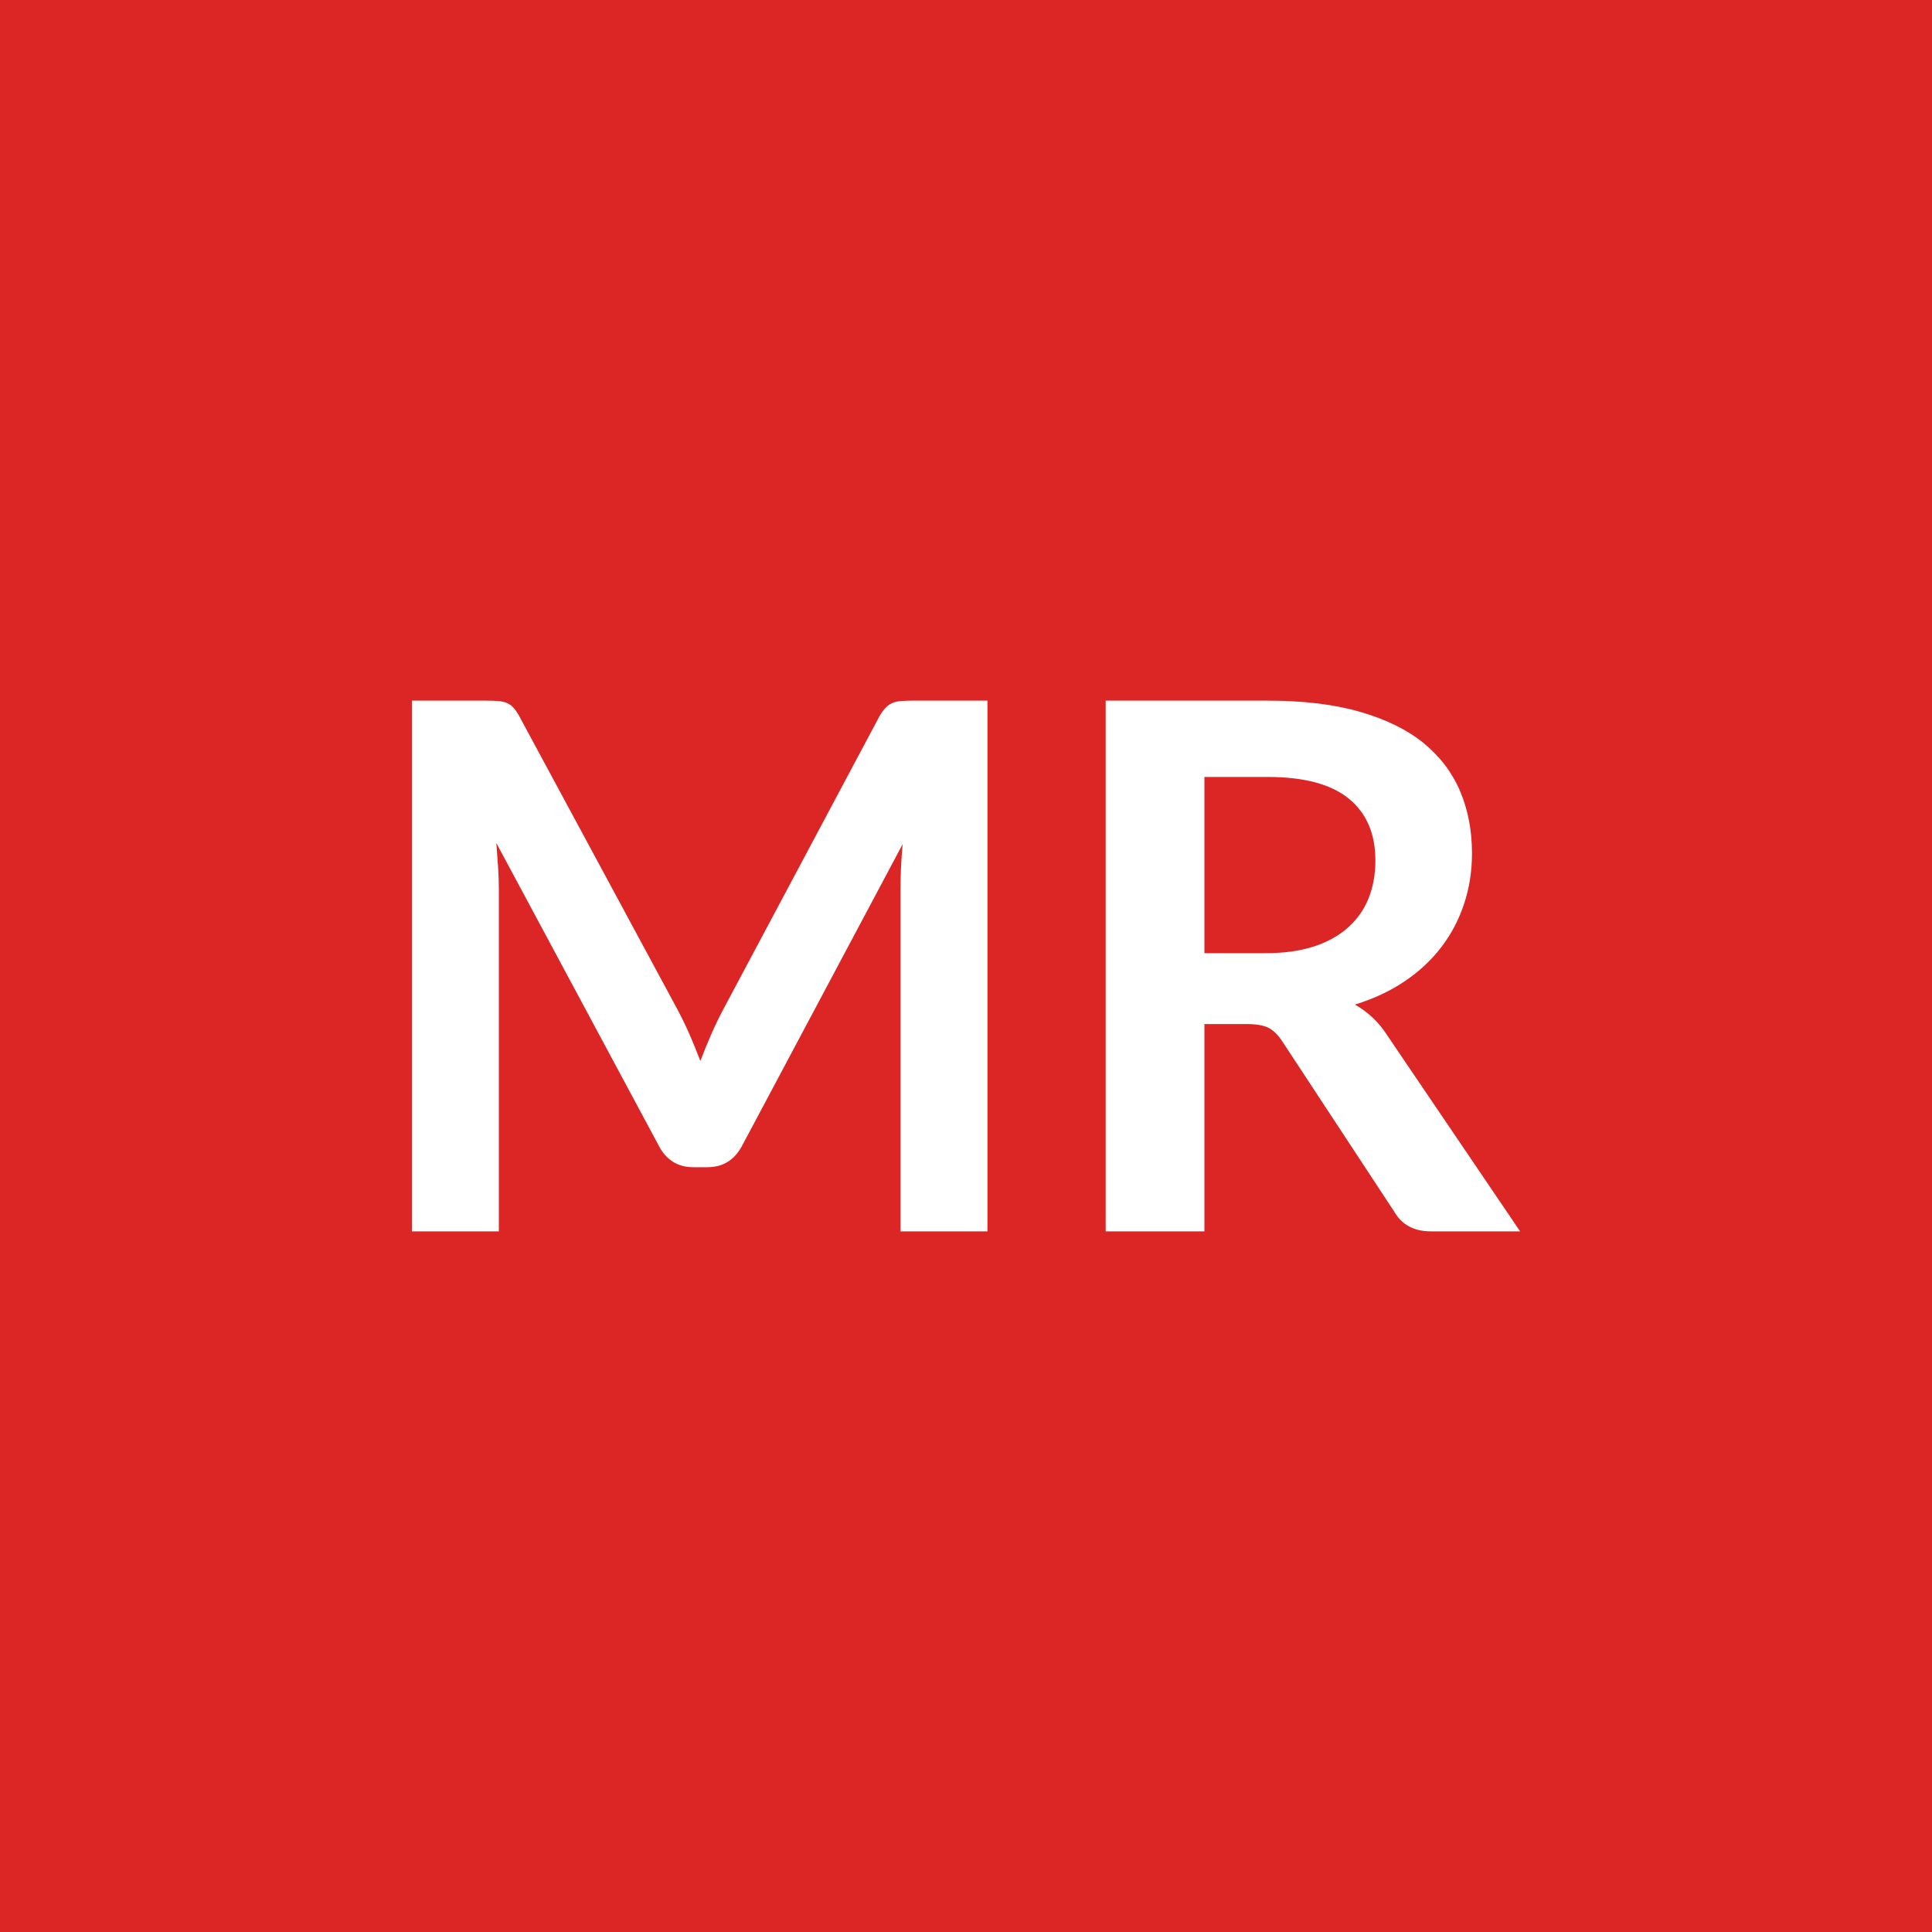
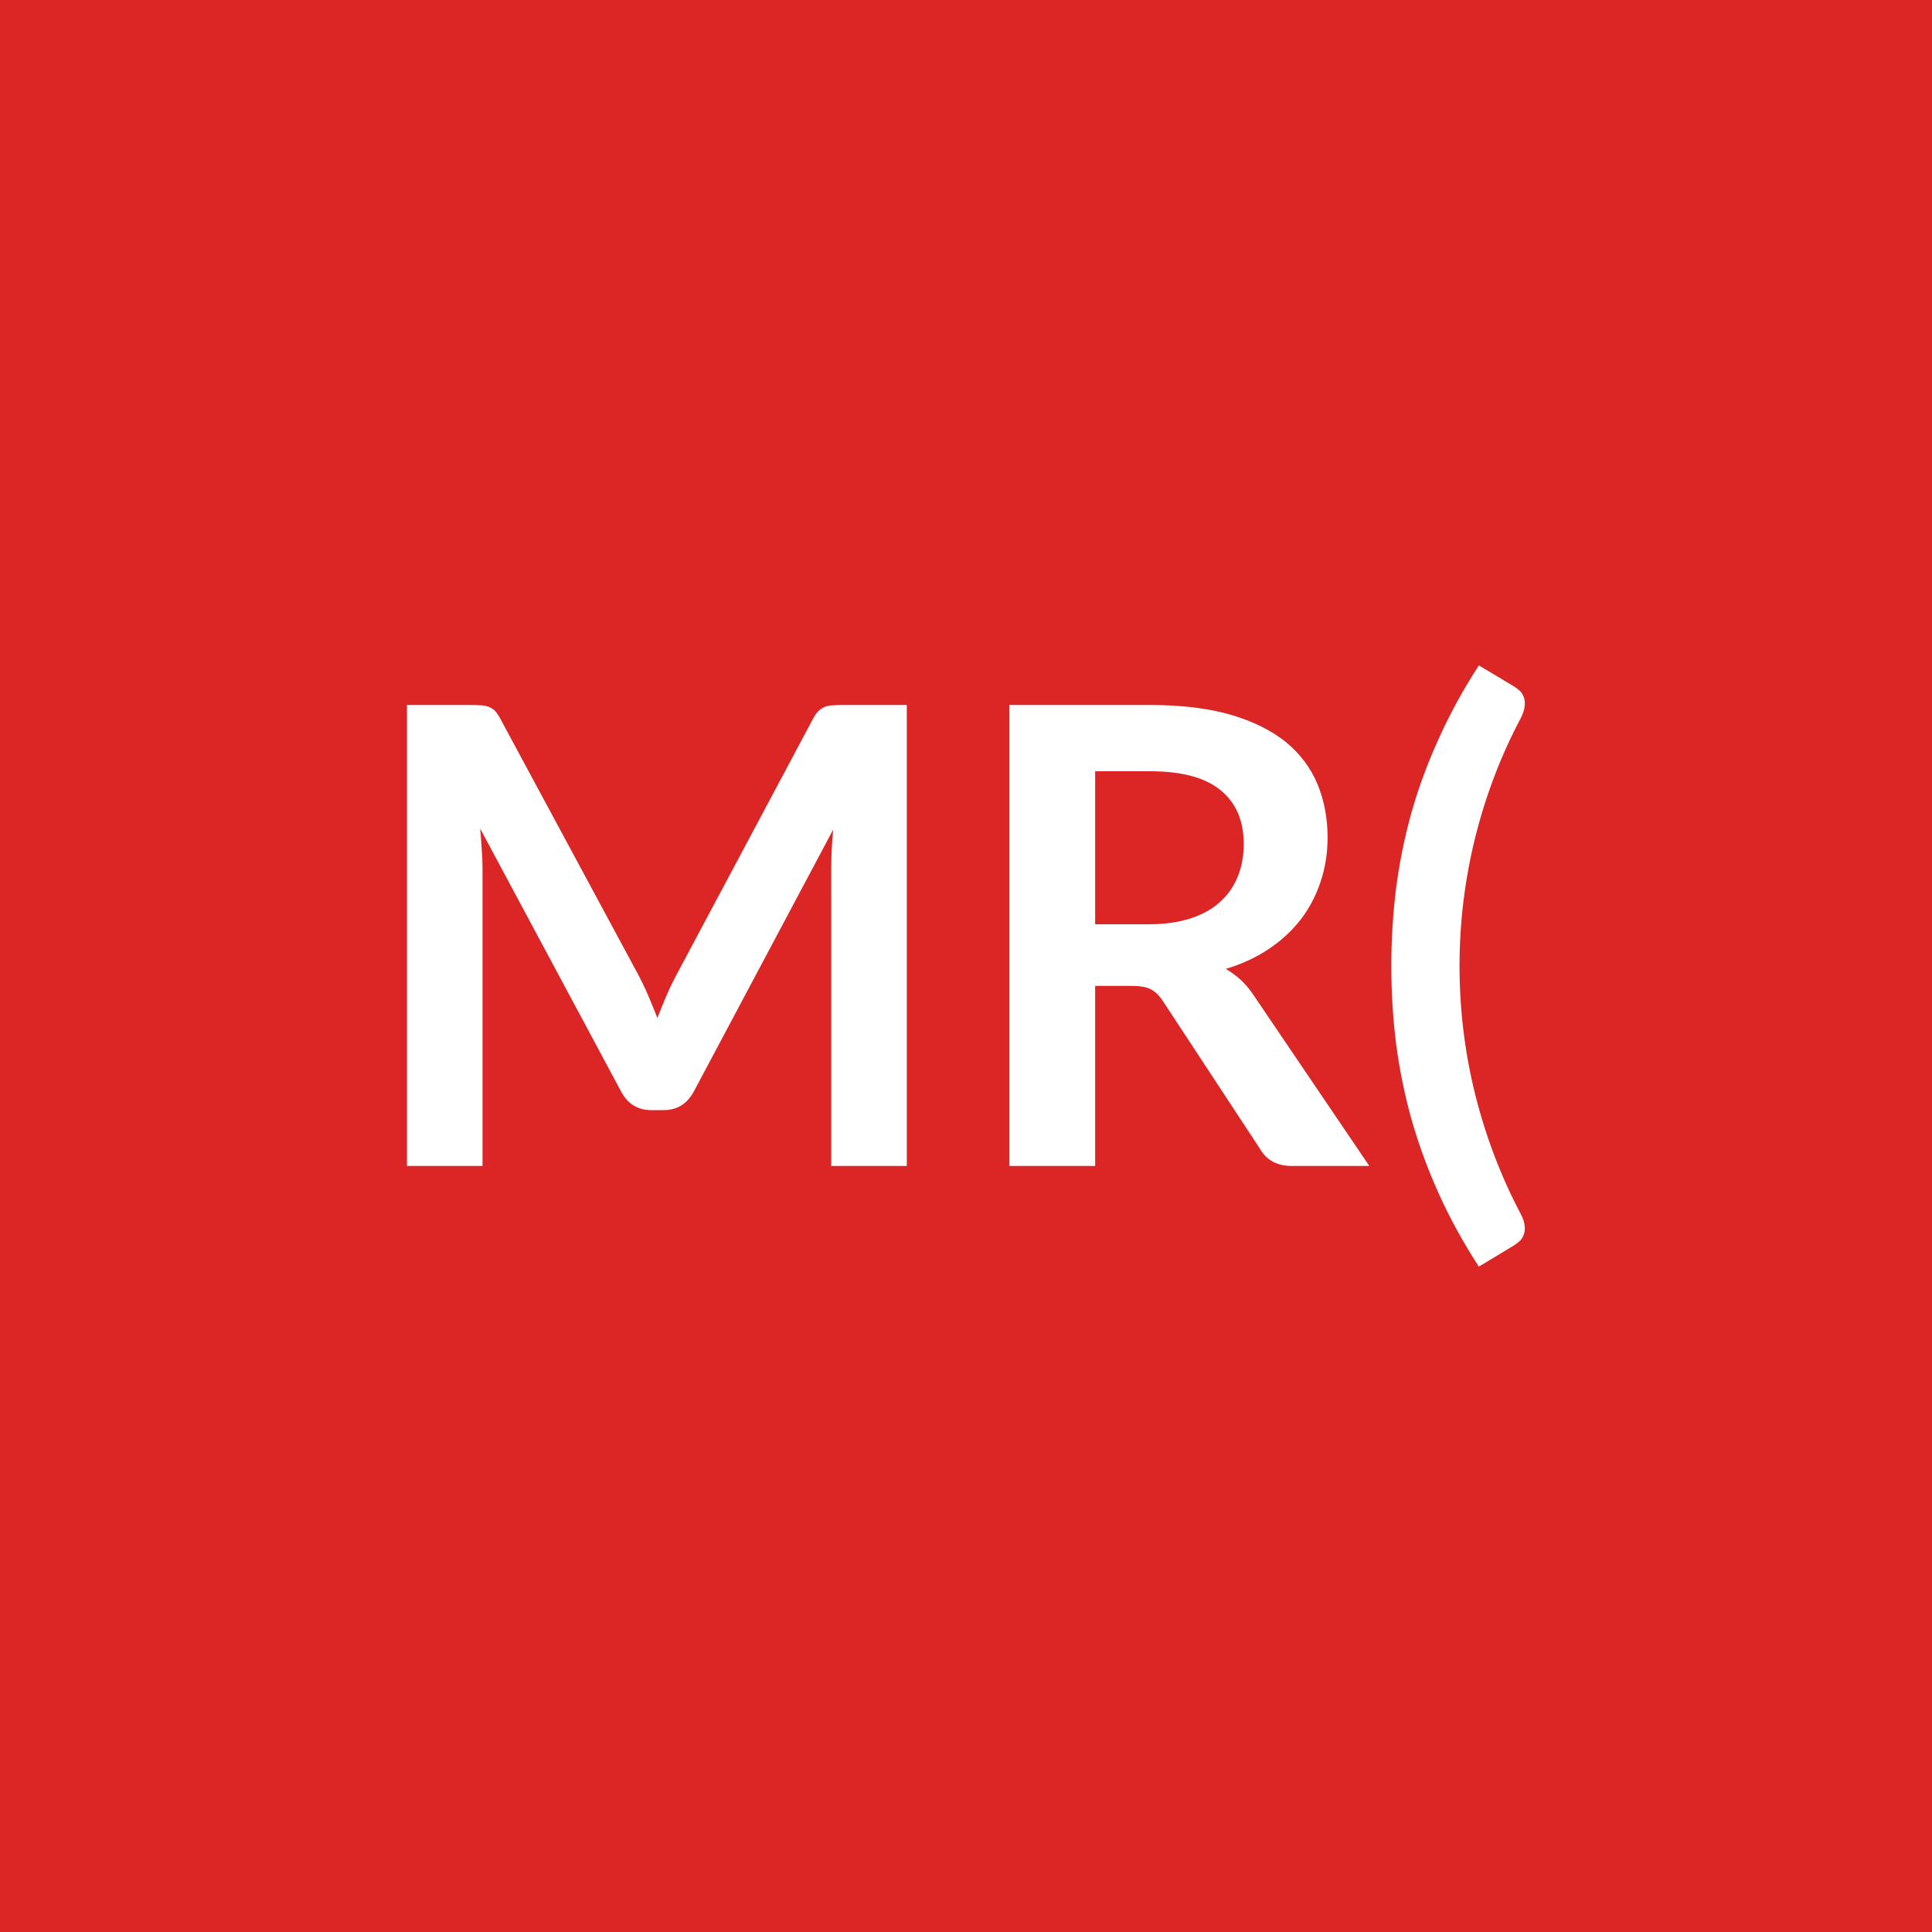
<svg xmlns="http://www.w3.org/2000/svg" width="100" height="100" viewBox="0 0 100 100">
  <rect width="100%" height="100%" fill="#dc2626" />
-   <path fill="#ffffff" d="M47.25 36.265h3.86v27.47h-4.5v-17.75q0-1.06.11-2.29l-8.3 15.59q-.59 1.13-1.81 1.13h-.72q-1.22 0-1.8-1.13l-8.4-15.65q.05.63.09 1.23.04.61.04 1.12v17.75h-4.5v-27.47h3.85q.35 0 .59.02.25.01.45.09t.36.25.31.45l8.23 15.26q.32.61.6 1.25.28.65.54 1.33.27-.7.55-1.35.29-.66.61-1.27l8.11-15.22q.16-.28.33-.45t.37-.25.44-.09q.25-.02.59-.02m15.09 13.07h3.19q1.44 0 2.52-.36 1.07-.36 1.76-1 .7-.64 1.04-1.51t.34-1.92q0-2.09-1.38-3.21-1.37-1.12-4.2-1.12h-3.27zm9.46 4.25 6.88 10.15h-4.62q-1.31 0-1.9-1.03l-5.78-8.79q-.32-.5-.71-.71-.39-.2-1.15-.2h-2.18v10.73h-5.11v-27.47h8.38q2.79 0 4.79.58 2.01.58 3.29 1.62 1.28 1.05 1.89 2.5t.61 3.2q0 1.39-.41 2.62-.41 1.24-1.18 2.24-.77 1.01-1.9 1.77t-2.57 1.2q.49.28.91.67t.76.92" />
+   <path fill="#ffffff" d="M43.585 36.49h3.35v23.86h-3.91V44.94q0-.93.1-2l-7.21 13.55q-.52.97-1.57.97h-.63q-1.06 0-1.57-.97l-7.29-13.6q.05.55.08 1.08.04.52.04.97v15.41h-3.91V36.49h3.34q.3 0 .52.02.21.01.38.08.18.07.32.21.14.15.27.4l7.14 13.25q.28.53.52 1.09t.47 1.15q.24-.61.48-1.18.25-.57.53-1.09l7.05-13.22q.13-.25.28-.4.15-.14.32-.21t.39-.08q.21-.02.51-.02m13.1 11.35h2.77q1.25 0 2.19-.31.93-.31 1.53-.87.6-.55.9-1.31t.3-1.66q0-1.82-1.2-2.79-1.19-.98-3.65-.98h-2.84zm8.22 3.7 5.97 8.81h-4.01q-1.14 0-1.65-.89l-5.02-7.64q-.28-.43-.62-.61-.33-.18-.99-.18h-1.9v9.32h-4.44V36.49h7.28q2.42 0 4.16.5 1.74.51 2.86 1.41 1.11.91 1.64 2.17.53 1.27.53 2.78 0 1.21-.36 2.28-.35 1.07-1.02 1.95-.67.87-1.65 1.53t-2.24 1.04q.43.25.8.59.36.34.66.8M75.545 50q0 3.4.82 6.69.83 3.28 2.36 6.17.17.33.19.58.03.26-.04.45-.06.19-.2.33-.15.14-.31.24l-1.82 1.1q-1.22-1.88-2.07-3.77-.86-1.9-1.41-3.83-.54-1.93-.8-3.91-.25-1.98-.25-4.05 0-2.06.25-4.05.26-1.98.8-3.92.55-1.93 1.41-3.81.85-1.89 2.07-3.78l1.82 1.09q.16.1.31.24.14.14.2.33.07.19.04.45-.02.25-.19.6-1.53 2.87-2.36 6.16-.82 3.3-.82 6.69" />
</svg>
